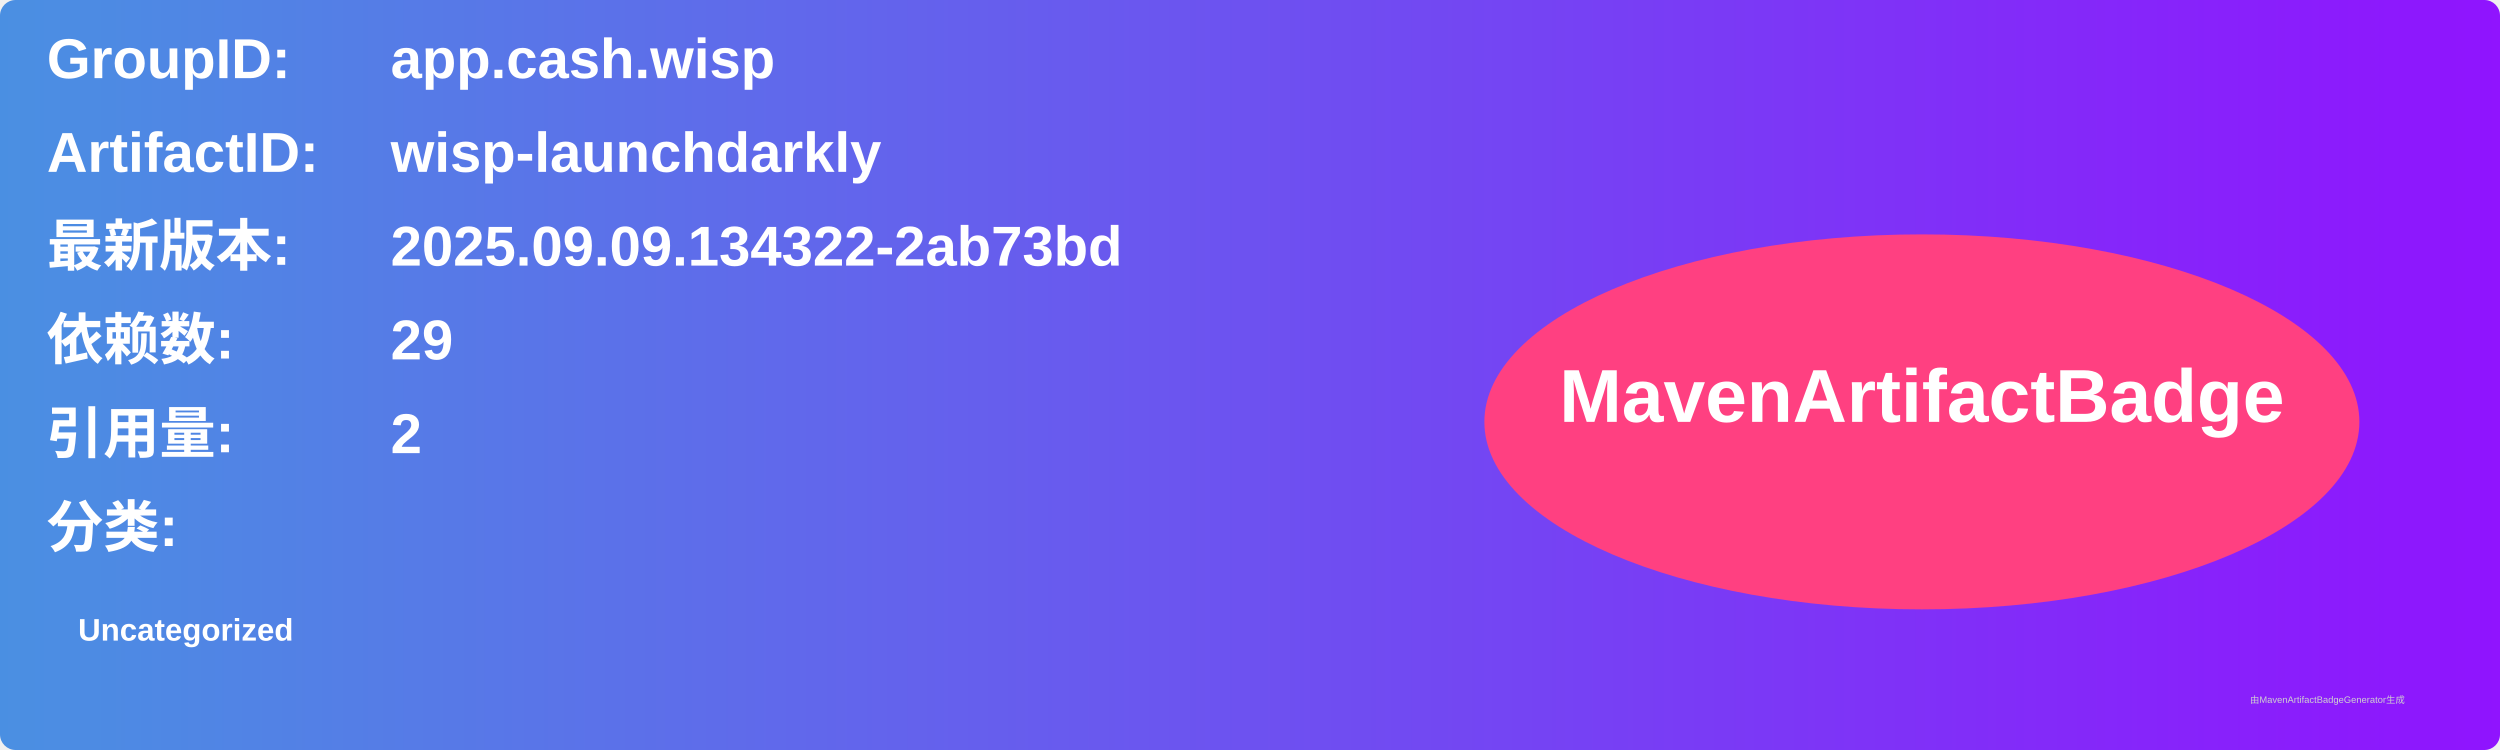
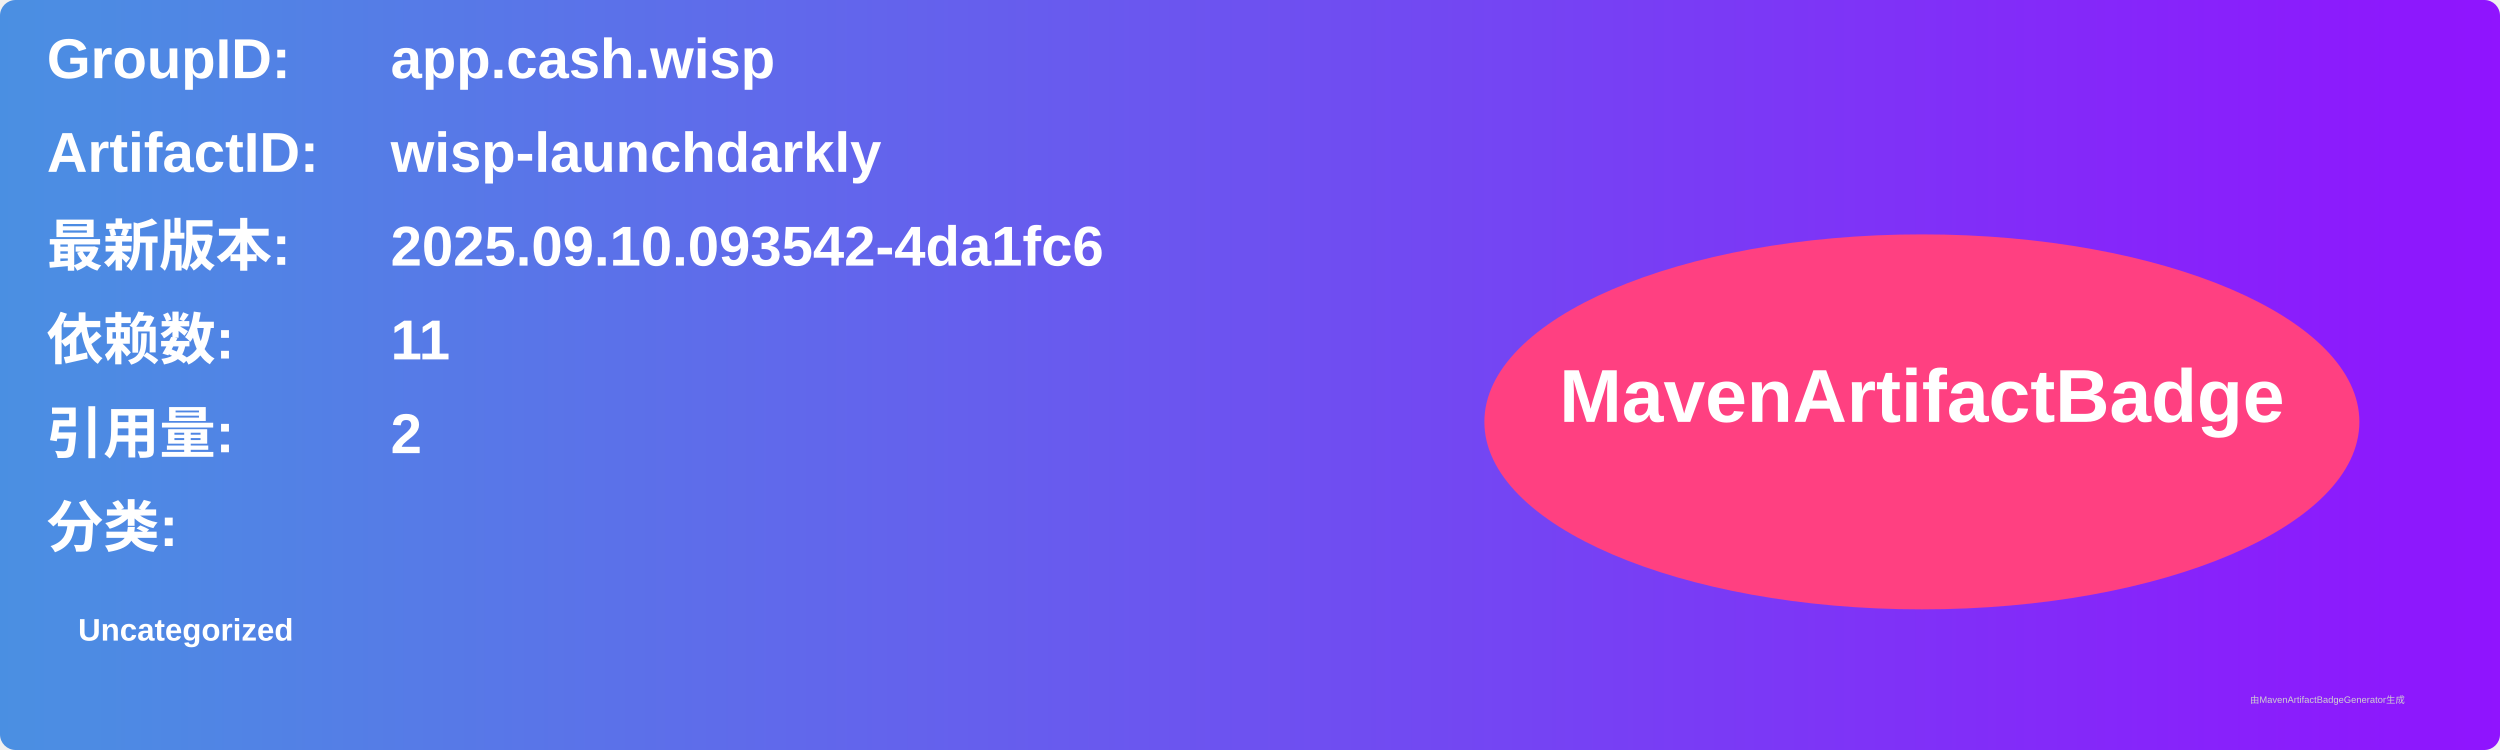
<svg xmlns="http://www.w3.org/2000/svg" width="800" height="240" viewBox="0 0 800 240">
  <linearGradient id="grad" x1="0%" y1="0%" x2="100%" y2="0%">
    <stop offset="0%" stop-color="#4a90e2" />
    <stop offset="100%" stop-color="#9013fe" />
  </linearGradient>
  <rect width="100%" height="100%" rx="5" ry="5" fill="url(#grad)" />
  <g transform="translate(15, 15)">
    <text x="0" y="10" font-family="Arial" font-size="18" fill="white" font-weight="bold" width="260">GroupID:</text>
    <text x="110" y="10" font-family="Arial" font-size="18" fill="white" font-weight="bold" width="460">app.cash.wisp</text>
    <text x="0" y="40" font-family="Arial" font-size="18" fill="white" font-weight="bold" width="260">ArtifactID:</text>
    <text x="110" y="40" font-family="Arial" font-size="18" fill="white" font-weight="bold" width="460">wisp-launchdarkly</text>
    <text x="0" y="70" font-family="Arial" font-size="18" fill="white" font-weight="bold">最新版本:</text>
    <text x="110" y="70" font-family="Arial" font-size="18" fill="white" font-weight="bold">
-       <tspan font-weight="bold">2025.09.09.134322-2ab73bd</tspan>
+       <tspan font-weight="bold">2025.09.10.093542-4da1fc6</tspan>
    </text>
    <text x="0" y="100" font-family="Arial" font-size="18" fill="white" font-weight="bold">依赖数: </text>
    <text x="110" y="100" font-family="Arial" font-size="18" fill="white">
-       <tspan font-weight="bold">29</tspan>
+       <tspan font-weight="bold">11</tspan>
    </text>
    <text x="0" y="130" font-family="Arial" font-size="18" fill="white" font-weight="bold">引用量: </text>
    <text x="110" y="130" font-family="Arial" font-size="18" fill="white">
      <tspan font-weight="bold">2</tspan>
    </text>
    <text x="0" y="160" font-family="Arial" font-size="18" fill="white" font-weight="bold">分类:</text>
    <text x="10" y="190" font-family="Arial" font-size="10" fill="white">
      <tspan font-weight="bold">Uncategorized</tspan>
    </text>
    <ellipse cx="600" cy="120" rx="140" ry="60" fill="#ff4081" />
    <text x="600" y="120" text-anchor="middle" font-family="Arial" font-size="24" fill="white" font-weight="bold">MavenArtifactBadge</text>
  </g>
  <text x="720" y="225" font-family="Arial" font-size="3" fill="#d0d0d0">由MavenArtifactBadgeGenerator生成</text>
</svg>
